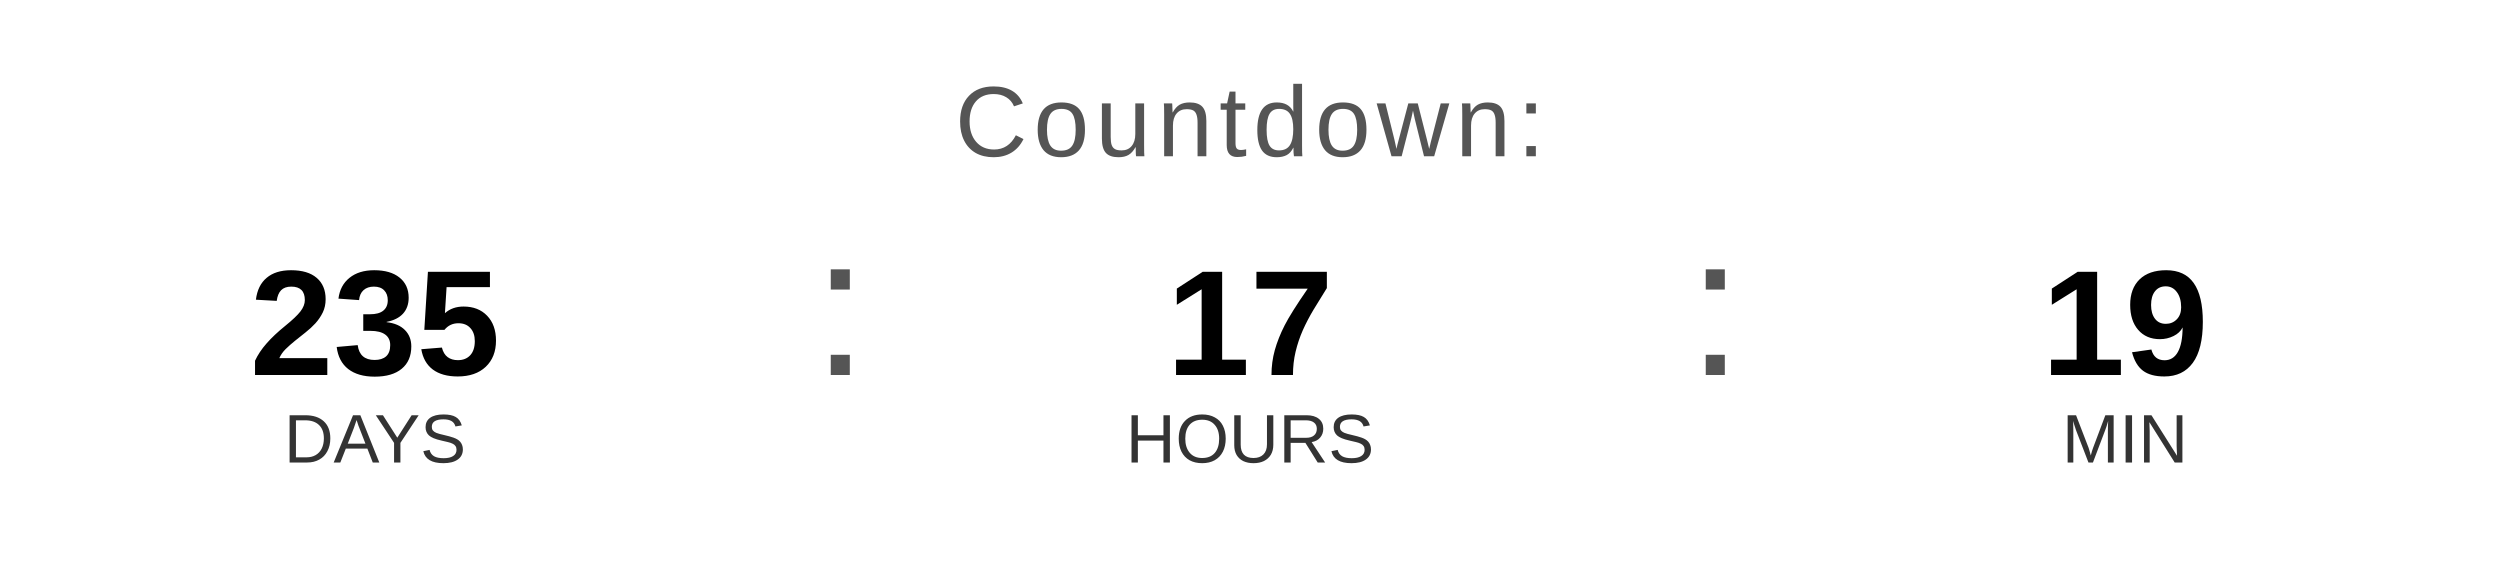
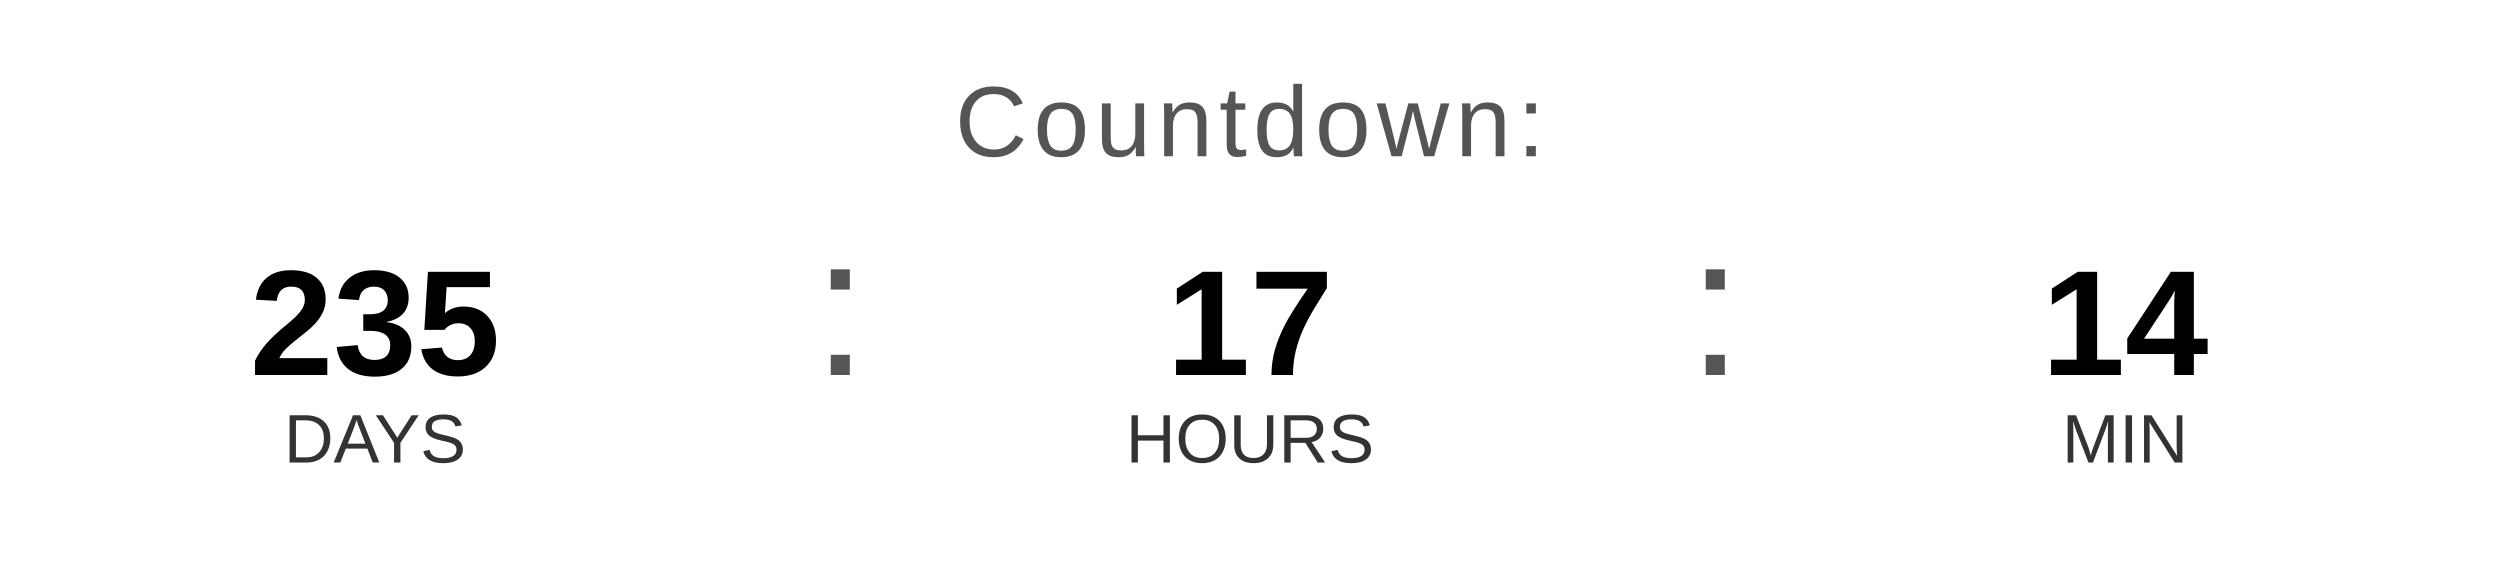
<svg xmlns="http://www.w3.org/2000/svg" width="400" height="90" viewBox="0 0 400 90">
  <text x="200" y="25" font-family="Arial, Helvetica, sans-serif" font-size="16" fill="#555555" text-anchor="middle" letter-spacing="1">
    Countdown:
  </text>
  <text x="60" y="60" font-family="Arial, Helvetica, sans-serif" font-size="24" font-weight="bold" fill="#000000" text-anchor="middle">235</text>
  <text x="60" y="74" font-family="Arial, Helvetica, sans-serif" font-size="11" fill="#333333" text-anchor="middle">DAYS</text>
  <text x="130" y="60" font-family="Arial, sans-serif" font-size="32" fill="#555555">:</text>
  <text x="200" y="60" font-family="Arial, Helvetica, sans-serif" font-size="24" font-weight="bold" fill="#000000" text-anchor="middle">17</text>
  <text x="200" y="74" font-family="Arial, Helvetica, sans-serif" font-size="11" fill="#333333" text-anchor="middle">HOURS</text>
  <text x="270" y="60" font-family="Arial, sans-serif" font-size="32" fill="#555555">:</text>
-   <text x="340" y="60" font-family="Arial, Helvetica, sans-serif" font-size="24" font-weight="bold" fill="#000000" text-anchor="middle">19</text>
+   <text x="340" y="60" font-family="Arial, Helvetica, sans-serif" font-size="24" font-weight="bold" fill="#000000" text-anchor="middle">14</text>
  <text x="340" y="74" font-family="Arial, Helvetica, sans-serif" font-size="11" fill="#333333" text-anchor="middle">MIN</text>
</svg>
